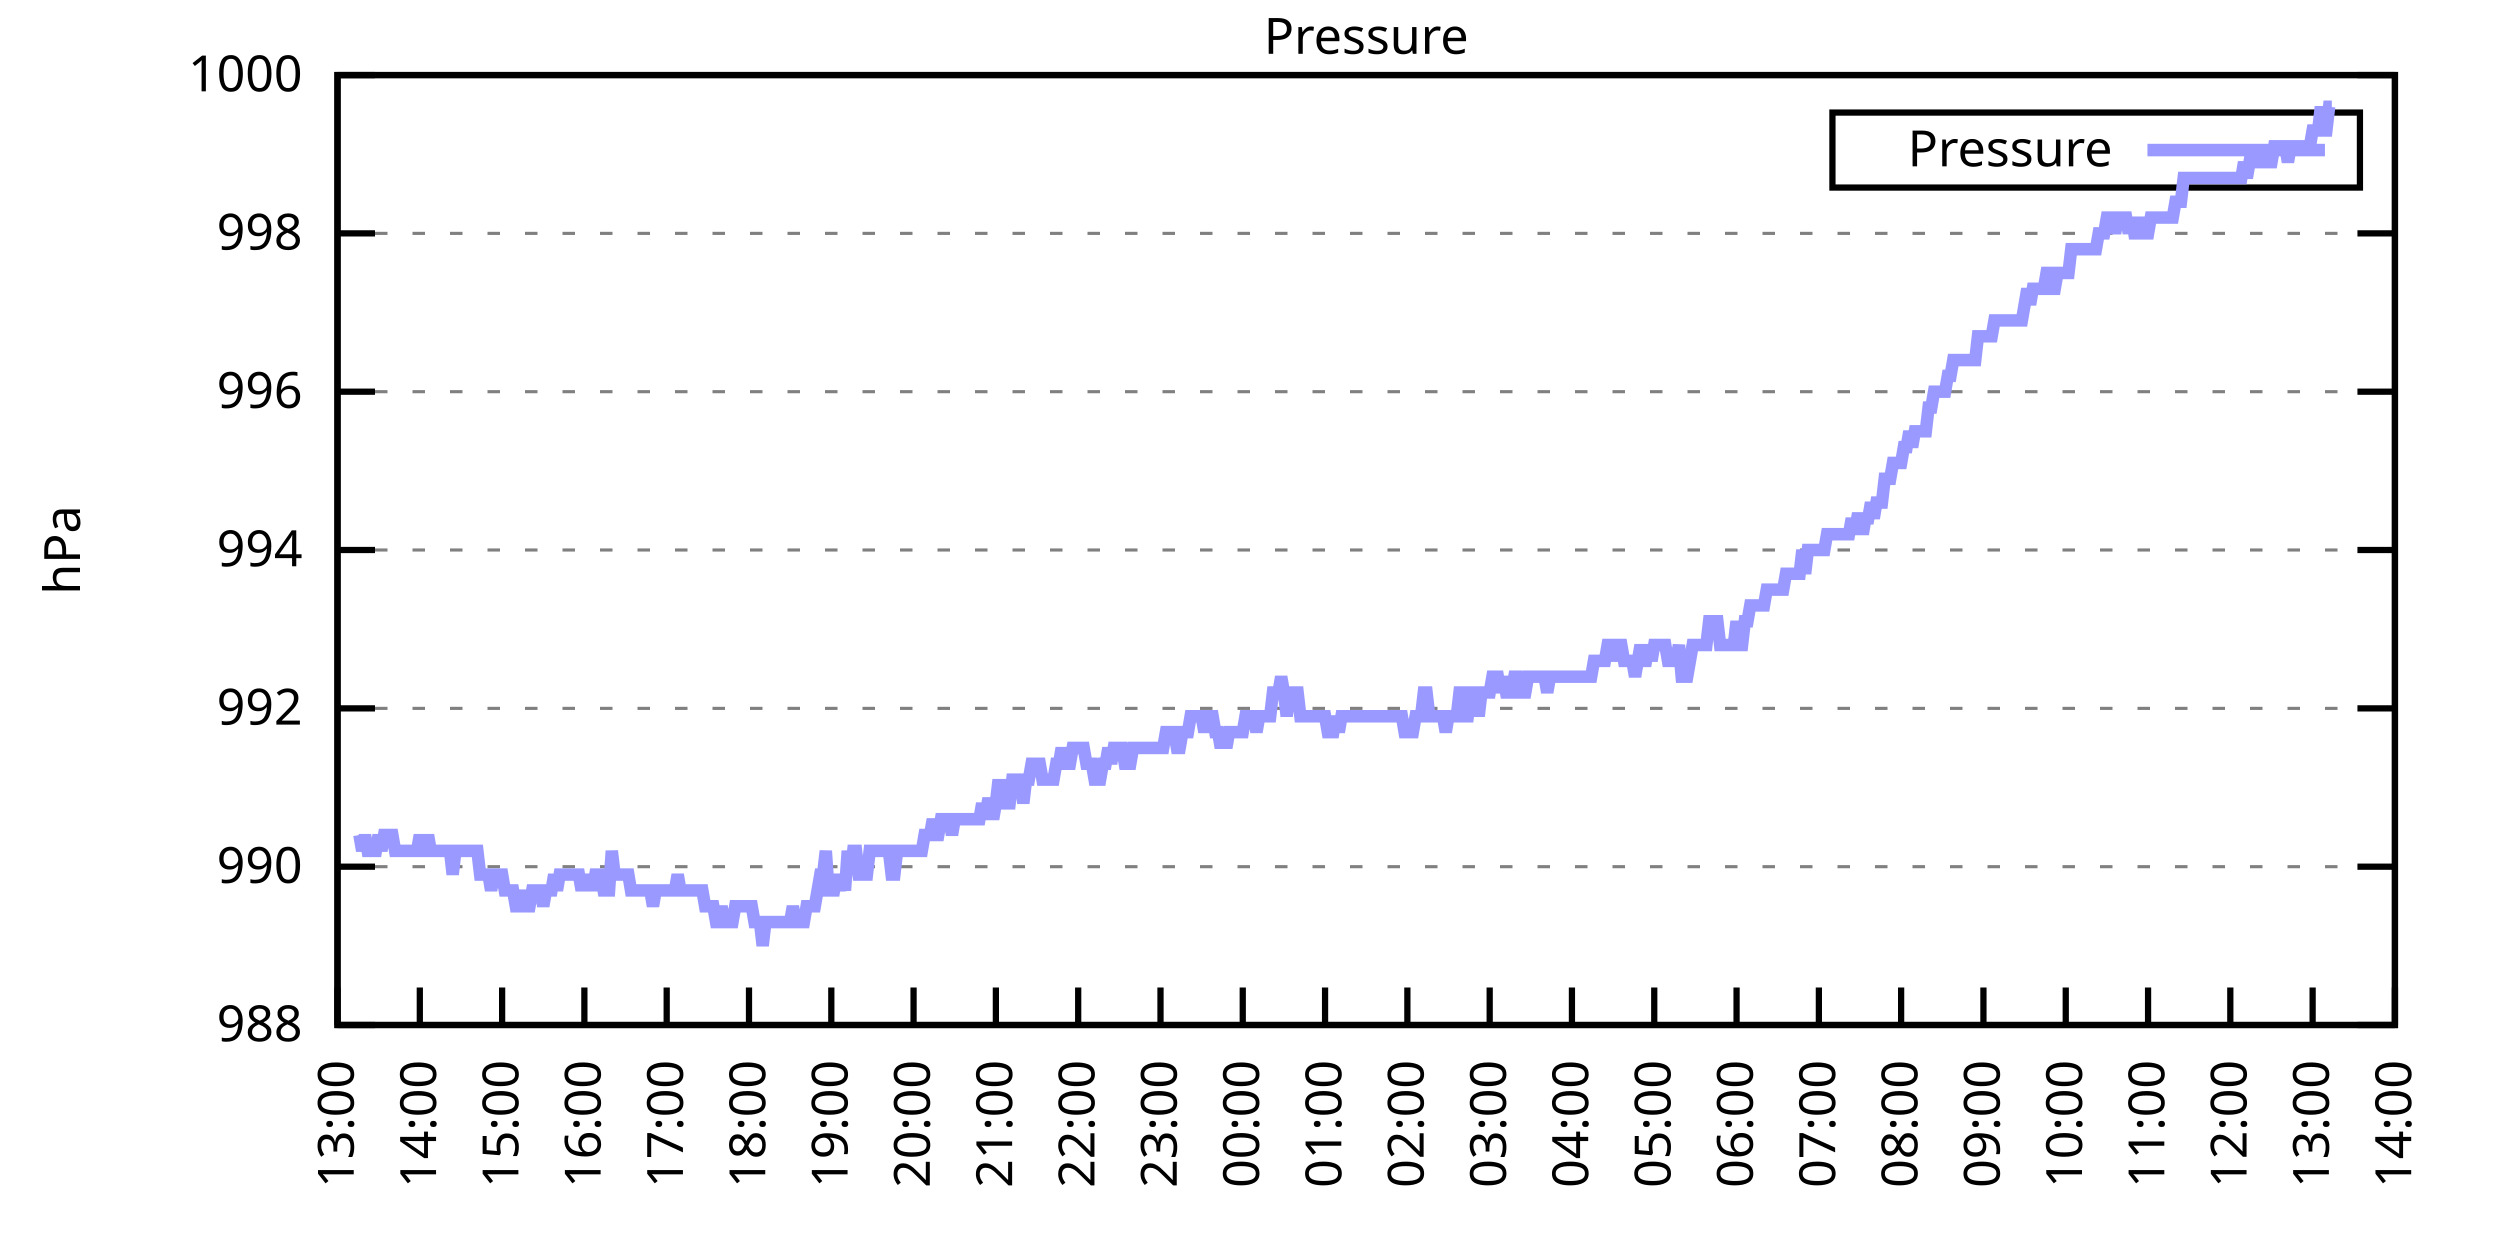
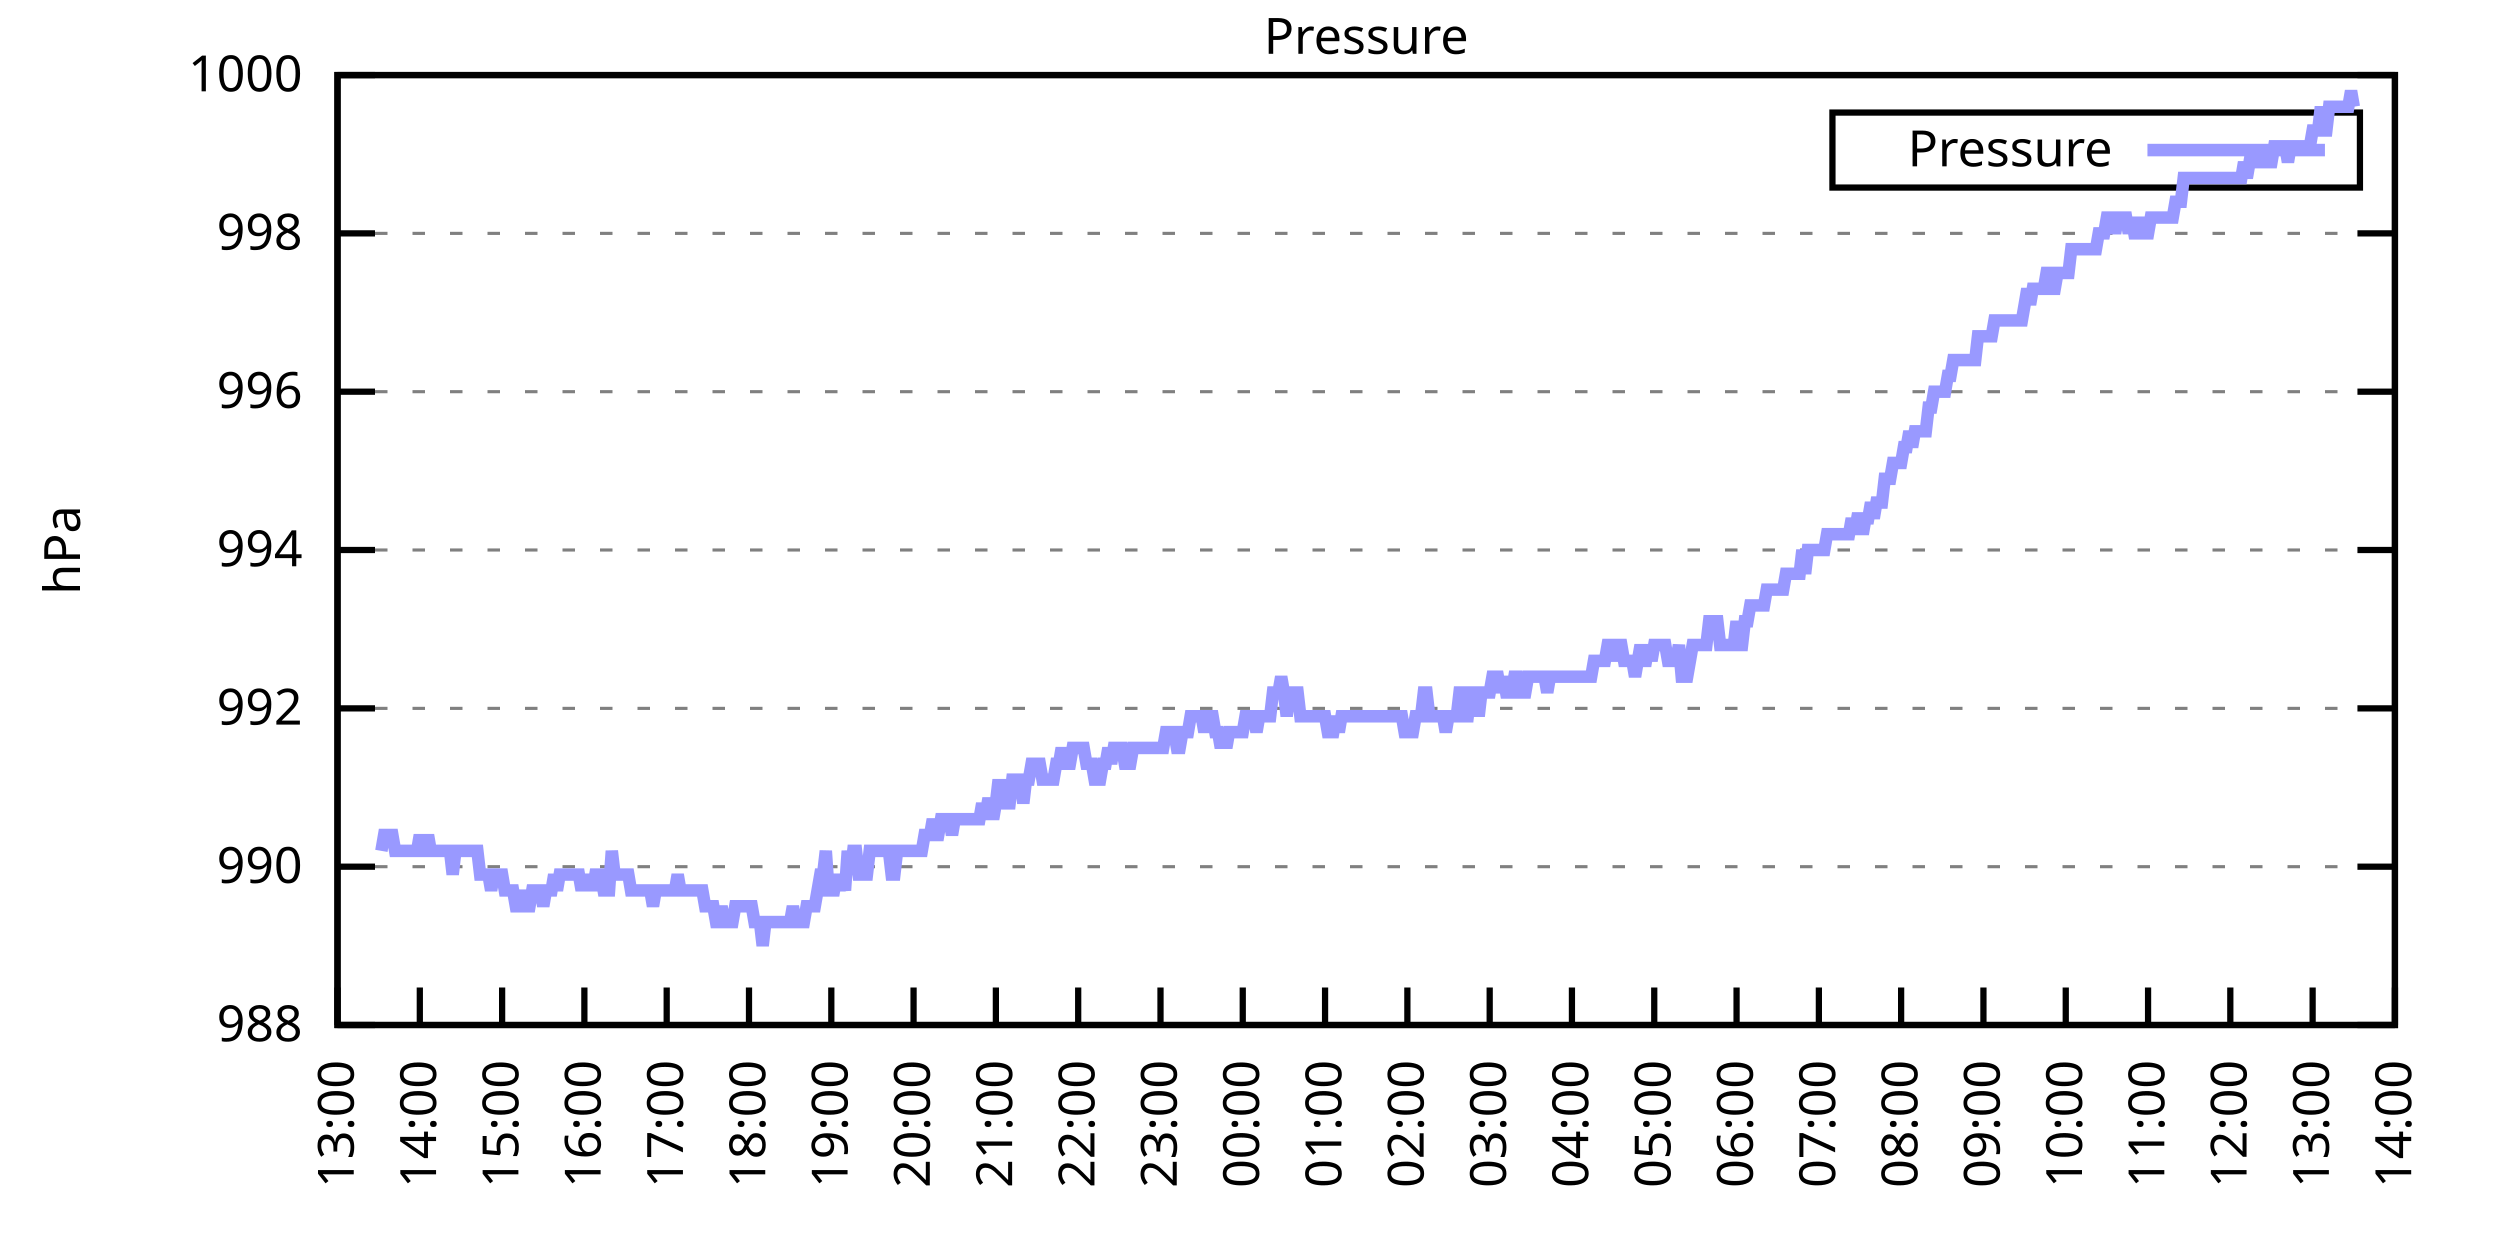
<svg xmlns="http://www.w3.org/2000/svg" xmlns:xlink="http://www.w3.org/1999/xlink" width="400" height="200" viewBox="0 0 400 200">
  <g id="gnuplot_canvas">
    <rect x="0" y="0" width="400" height="200" fill="none" />
    <defs>
      <circle id="gpDot" r="0.5" stroke-width="0.5" stroke="currentColor" />
      <path id="gpPt0" stroke-width="0.333" stroke="currentColor" d="M-1,0 h2 M0,-1 v2" />
      <path id="gpPt1" stroke-width="0.333" stroke="currentColor" d="M-1,-1 L1,1 M1,-1 L-1,1" />
      <path id="gpPt2" stroke-width="0.333" stroke="currentColor" d="M-1,0 L1,0 M0,-1 L0,1 M-1,-1 L1,1 M-1,1 L1,-1" />
      <rect id="gpPt3" stroke-width="0.333" stroke="currentColor" x="-1" y="-1" width="2" height="2" />
      <rect id="gpPt4" stroke-width="0.333" stroke="currentColor" fill="currentColor" x="-1" y="-1" width="2" height="2" />
      <circle id="gpPt5" stroke-width="0.333" stroke="currentColor" cx="0" cy="0" r="1" />
      <use xlink:href="#gpPt5" id="gpPt6" fill="currentColor" stroke="none" />
      <path id="gpPt7" stroke-width="0.333" stroke="currentColor" d="M0,-1.33 L-1.33,0.67 L1.33,0.67 z" />
      <use xlink:href="#gpPt7" id="gpPt8" fill="currentColor" stroke="none" />
      <use xlink:href="#gpPt7" id="gpPt9" stroke="currentColor" transform="rotate(180)" />
      <use xlink:href="#gpPt9" id="gpPt10" fill="currentColor" stroke="none" />
      <use xlink:href="#gpPt3" id="gpPt11" stroke="currentColor" transform="rotate(45)" />
      <use xlink:href="#gpPt11" id="gpPt12" fill="currentColor" stroke="none" />
      <path id="gpPt13" stroke-width="0.333" stroke="currentColor" d="M0,1.330 L1.265,0.411 L0.782,-1.067 L-0.782,-1.076 L-1.265,0.411 z" />
      <use xlink:href="#gpPt13" id="gpPt14" fill="currentColor" stroke="none" />
      <filter id="textbox" filterUnits="objectBoundingBox" x="0" y="0" height="1" width="1">
        <feFlood flood-color="white" flood-opacity="1" result="bgnd" />
        <feComposite in="SourceGraphic" in2="bgnd" operator="atop" />
      </filter>
      <filter id="greybox" filterUnits="objectBoundingBox" x="0" y="0" height="1" width="1">
        <feFlood flood-color="lightgrey" flood-opacity="1" result="grey" />
        <feComposite in="SourceGraphic" in2="grey" operator="atop" />
      </filter>
    </defs>
    <g fill="none" color="white" stroke="currentColor" stroke-width="1.00" stroke-linecap="butt" stroke-linejoin="miter">
</g>
    <g fill="none" color="black" stroke="currentColor" stroke-width="1.00" stroke-linecap="butt" stroke-linejoin="miter">
      <g stroke="none" shape-rendering="crispEdges">
        <polygon fill="rgb(255, 255, 255)" points="54.00,164.00 383.18,164.00 383.18,12.02 54.00,12.02 " />
      </g>
    </g>
    <g fill="none" color="black" stroke="currentColor" stroke-width="1.00" stroke-linecap="butt" stroke-linejoin="miter">
</g>
    <g fill="none" color="black" stroke="black" stroke-width="0.50" stroke-linecap="butt" stroke-linejoin="miter">
</g>
    <g fill="none" color="gray" stroke="currentColor" stroke-width="0.50" stroke-linecap="butt" stroke-linejoin="miter">
      <path stroke="gray" stroke-dasharray="2,4" class="gridline" d="M54.00,164.00 L383.19,164.00  " />
    </g>
    <g fill="none" color="gray" stroke="gray" stroke-width="1.00" stroke-linecap="butt" stroke-linejoin="miter">
</g>
    <g fill="none" color="black" stroke="currentColor" stroke-width="1.00" stroke-linecap="butt" stroke-linejoin="miter">
      <path stroke="black" d="M54.00,164.00 L60.00,164.00 M383.19,164.00 L377.19,164.00  " />
      <g transform="translate(48.40,166.60)" stroke="none" fill="black" font-family="Sans" font-size="8.00" text-anchor="end">
        <text>
          <tspan font-family="Sans"> 988</tspan>
        </text>
      </g>
    </g>
    <g fill="none" color="black" stroke="currentColor" stroke-width="1.00" stroke-linecap="butt" stroke-linejoin="miter">
</g>
    <g fill="none" color="black" stroke="black" stroke-width="0.50" stroke-linecap="butt" stroke-linejoin="miter">
</g>
    <g fill="none" color="gray" stroke="currentColor" stroke-width="0.50" stroke-linecap="butt" stroke-linejoin="miter">
      <path stroke="gray" stroke-dasharray="2,4" class="gridline" d="M54.00,138.67 L383.19,138.67  " />
    </g>
    <g fill="none" color="gray" stroke="gray" stroke-width="1.00" stroke-linecap="butt" stroke-linejoin="miter">
</g>
    <g fill="none" color="black" stroke="currentColor" stroke-width="1.00" stroke-linecap="butt" stroke-linejoin="miter">
      <path stroke="black" d="M54.00,138.67 L60.00,138.67 M383.19,138.67 L377.19,138.67  " />
      <g transform="translate(48.40,141.27)" stroke="none" fill="black" font-family="Sans" font-size="8.00" text-anchor="end">
        <text>
          <tspan font-family="Sans"> 990</tspan>
        </text>
      </g>
    </g>
    <g fill="none" color="black" stroke="currentColor" stroke-width="1.00" stroke-linecap="butt" stroke-linejoin="miter">
</g>
    <g fill="none" color="black" stroke="black" stroke-width="0.50" stroke-linecap="butt" stroke-linejoin="miter">
</g>
    <g fill="none" color="gray" stroke="currentColor" stroke-width="0.50" stroke-linecap="butt" stroke-linejoin="miter">
      <path stroke="gray" stroke-dasharray="2,4" class="gridline" d="M54.00,113.34 L383.19,113.34  " />
    </g>
    <g fill="none" color="gray" stroke="gray" stroke-width="1.00" stroke-linecap="butt" stroke-linejoin="miter">
</g>
    <g fill="none" color="black" stroke="currentColor" stroke-width="1.00" stroke-linecap="butt" stroke-linejoin="miter">
      <path stroke="black" d="M54.00,113.34 L60.00,113.34 M383.19,113.34 L377.19,113.34  " />
      <g transform="translate(48.40,115.94)" stroke="none" fill="black" font-family="Sans" font-size="8.00" text-anchor="end">
        <text>
          <tspan font-family="Sans"> 992</tspan>
        </text>
      </g>
    </g>
    <g fill="none" color="black" stroke="currentColor" stroke-width="1.00" stroke-linecap="butt" stroke-linejoin="miter">
</g>
    <g fill="none" color="black" stroke="black" stroke-width="0.50" stroke-linecap="butt" stroke-linejoin="miter">
</g>
    <g fill="none" color="gray" stroke="currentColor" stroke-width="0.50" stroke-linecap="butt" stroke-linejoin="miter">
      <path stroke="gray" stroke-dasharray="2,4" class="gridline" d="M54.00,88.00 L383.19,88.00  " />
    </g>
    <g fill="none" color="gray" stroke="gray" stroke-width="1.00" stroke-linecap="butt" stroke-linejoin="miter">
</g>
    <g fill="none" color="black" stroke="currentColor" stroke-width="1.00" stroke-linecap="butt" stroke-linejoin="miter">
      <path stroke="black" d="M54.00,88.00 L60.00,88.00 M383.19,88.00 L377.19,88.00  " />
      <g transform="translate(48.40,90.60)" stroke="none" fill="black" font-family="Sans" font-size="8.00" text-anchor="end">
        <text>
          <tspan font-family="Sans"> 994</tspan>
        </text>
      </g>
    </g>
    <g fill="none" color="black" stroke="currentColor" stroke-width="1.00" stroke-linecap="butt" stroke-linejoin="miter">
</g>
    <g fill="none" color="black" stroke="black" stroke-width="0.50" stroke-linecap="butt" stroke-linejoin="miter">
</g>
    <g fill="none" color="gray" stroke="currentColor" stroke-width="0.50" stroke-linecap="butt" stroke-linejoin="miter">
      <path stroke="gray" stroke-dasharray="2,4" class="gridline" d="M54.00,62.67 L383.19,62.67  " />
    </g>
    <g fill="none" color="gray" stroke="gray" stroke-width="1.00" stroke-linecap="butt" stroke-linejoin="miter">
</g>
    <g fill="none" color="black" stroke="currentColor" stroke-width="1.00" stroke-linecap="butt" stroke-linejoin="miter">
      <path stroke="black" d="M54.00,62.67 L60.00,62.67 M383.19,62.67 L377.19,62.67  " />
      <g transform="translate(48.40,65.27)" stroke="none" fill="black" font-family="Sans" font-size="8.00" text-anchor="end">
        <text>
          <tspan font-family="Sans"> 996</tspan>
        </text>
      </g>
    </g>
    <g fill="none" color="black" stroke="currentColor" stroke-width="1.00" stroke-linecap="butt" stroke-linejoin="miter">
</g>
    <g fill="none" color="black" stroke="black" stroke-width="0.50" stroke-linecap="butt" stroke-linejoin="miter">
</g>
    <g fill="none" color="gray" stroke="currentColor" stroke-width="0.50" stroke-linecap="butt" stroke-linejoin="miter">
      <path stroke="gray" stroke-dasharray="2,4" class="gridline" d="M54.00,37.34 L383.19,37.34  " />
    </g>
    <g fill="none" color="gray" stroke="gray" stroke-width="1.00" stroke-linecap="butt" stroke-linejoin="miter">
</g>
    <g fill="none" color="black" stroke="currentColor" stroke-width="1.00" stroke-linecap="butt" stroke-linejoin="miter">
      <path stroke="black" d="M54.00,37.34 L60.00,37.34 M383.19,37.34 L377.19,37.34  " />
      <g transform="translate(48.40,39.94)" stroke="none" fill="black" font-family="Sans" font-size="8.00" text-anchor="end">
        <text>
          <tspan font-family="Sans"> 998</tspan>
        </text>
      </g>
    </g>
    <g fill="none" color="black" stroke="currentColor" stroke-width="1.00" stroke-linecap="butt" stroke-linejoin="miter">
</g>
    <g fill="none" color="black" stroke="black" stroke-width="0.50" stroke-linecap="butt" stroke-linejoin="miter">
</g>
    <g fill="none" color="gray" stroke="currentColor" stroke-width="0.50" stroke-linecap="butt" stroke-linejoin="miter">
      <path stroke="gray" stroke-dasharray="2,4" class="gridline" d="M54.00,12.01 L383.19,12.01  " />
    </g>
    <g fill="none" color="gray" stroke="gray" stroke-width="1.00" stroke-linecap="butt" stroke-linejoin="miter">
</g>
    <g fill="none" color="black" stroke="currentColor" stroke-width="1.00" stroke-linecap="butt" stroke-linejoin="miter">
      <path stroke="black" d="M54.00,12.01 L60.00,12.01 M383.19,12.01 L377.19,12.01  " />
      <g transform="translate(48.40,14.61)" stroke="none" fill="black" font-family="Sans" font-size="8.00" text-anchor="end">
        <text>
          <tspan font-family="Sans"> 1000</tspan>
        </text>
      </g>
    </g>
    <g fill="none" color="black" stroke="currentColor" stroke-width="1.00" stroke-linecap="butt" stroke-linejoin="miter">
      <path stroke="black" d="M54.00,164.00 L54.00,158.00  " />
      <g transform="translate(56.60,169.60) rotate(270.00)" stroke="none" fill="black" font-family="Sans" font-size="8.00" text-anchor="end">
        <text>
          <tspan font-family="Sans">13:00</tspan>
        </text>
      </g>
    </g>
    <g fill="none" color="black" stroke="currentColor" stroke-width="1.00" stroke-linecap="butt" stroke-linejoin="miter">
      <path stroke="black" d="M67.17,164.00 L67.17,158.00  " />
      <g transform="translate(69.77,169.60) rotate(270.00)" stroke="none" fill="black" font-family="Sans" font-size="8.00" text-anchor="end">
        <text>
          <tspan font-family="Sans">14:00</tspan>
        </text>
      </g>
    </g>
    <g fill="none" color="black" stroke="currentColor" stroke-width="1.00" stroke-linecap="butt" stroke-linejoin="miter">
      <path stroke="black" d="M80.34,164.00 L80.34,158.00  " />
      <g transform="translate(82.94,169.60) rotate(270.00)" stroke="none" fill="black" font-family="Sans" font-size="8.00" text-anchor="end">
        <text>
          <tspan font-family="Sans">15:00</tspan>
        </text>
      </g>
    </g>
    <g fill="none" color="black" stroke="currentColor" stroke-width="1.00" stroke-linecap="butt" stroke-linejoin="miter">
      <path stroke="black" d="M93.50,164.00 L93.50,158.00  " />
      <g transform="translate(96.10,169.60) rotate(270.00)" stroke="none" fill="black" font-family="Sans" font-size="8.00" text-anchor="end">
        <text>
          <tspan font-family="Sans">16:00</tspan>
        </text>
      </g>
    </g>
    <g fill="none" color="black" stroke="currentColor" stroke-width="1.00" stroke-linecap="butt" stroke-linejoin="miter">
      <path stroke="black" d="M106.67,164.00 L106.67,158.00  " />
      <g transform="translate(109.27,169.60) rotate(270.00)" stroke="none" fill="black" font-family="Sans" font-size="8.00" text-anchor="end">
        <text>
          <tspan font-family="Sans">17:00</tspan>
        </text>
      </g>
    </g>
    <g fill="none" color="black" stroke="currentColor" stroke-width="1.00" stroke-linecap="butt" stroke-linejoin="miter">
      <path stroke="black" d="M119.84,164.00 L119.84,158.00  " />
      <g transform="translate(122.44,169.60) rotate(270.00)" stroke="none" fill="black" font-family="Sans" font-size="8.00" text-anchor="end">
        <text>
          <tspan font-family="Sans">18:00</tspan>
        </text>
      </g>
    </g>
    <g fill="none" color="black" stroke="currentColor" stroke-width="1.00" stroke-linecap="butt" stroke-linejoin="miter">
      <path stroke="black" d="M133.01,164.00 L133.01,158.00  " />
      <g transform="translate(135.61,169.60) rotate(270.00)" stroke="none" fill="black" font-family="Sans" font-size="8.00" text-anchor="end">
        <text>
          <tspan font-family="Sans">19:00</tspan>
        </text>
      </g>
    </g>
    <g fill="none" color="black" stroke="currentColor" stroke-width="1.00" stroke-linecap="butt" stroke-linejoin="miter">
      <path stroke="black" d="M146.17,164.00 L146.17,158.00  " />
      <g transform="translate(148.77,169.60) rotate(270.00)" stroke="none" fill="black" font-family="Sans" font-size="8.00" text-anchor="end">
        <text>
          <tspan font-family="Sans">20:00</tspan>
        </text>
      </g>
    </g>
    <g fill="none" color="black" stroke="currentColor" stroke-width="1.00" stroke-linecap="butt" stroke-linejoin="miter">
      <path stroke="black" d="M159.34,164.00 L159.34,158.00  " />
      <g transform="translate(161.94,169.60) rotate(270.00)" stroke="none" fill="black" font-family="Sans" font-size="8.00" text-anchor="end">
        <text>
          <tspan font-family="Sans">21:00</tspan>
        </text>
      </g>
    </g>
    <g fill="none" color="black" stroke="currentColor" stroke-width="1.00" stroke-linecap="butt" stroke-linejoin="miter">
      <path stroke="black" d="M172.51,164.00 L172.51,158.00  " />
      <g transform="translate(175.11,169.60) rotate(270.00)" stroke="none" fill="black" font-family="Sans" font-size="8.00" text-anchor="end">
        <text>
          <tspan font-family="Sans">22:00</tspan>
        </text>
      </g>
    </g>
    <g fill="none" color="black" stroke="currentColor" stroke-width="1.00" stroke-linecap="butt" stroke-linejoin="miter">
      <path stroke="black" d="M185.68,164.00 L185.68,158.00  " />
      <g transform="translate(188.28,169.60) rotate(270.00)" stroke="none" fill="black" font-family="Sans" font-size="8.00" text-anchor="end">
        <text>
          <tspan font-family="Sans">23:00</tspan>
        </text>
      </g>
    </g>
    <g fill="none" color="black" stroke="currentColor" stroke-width="1.00" stroke-linecap="butt" stroke-linejoin="miter">
      <path stroke="black" d="M198.84,164.00 L198.84,158.00  " />
      <g transform="translate(201.44,169.60) rotate(270.00)" stroke="none" fill="black" font-family="Sans" font-size="8.00" text-anchor="end">
        <text>
          <tspan font-family="Sans">00:00</tspan>
        </text>
      </g>
    </g>
    <g fill="none" color="black" stroke="currentColor" stroke-width="1.00" stroke-linecap="butt" stroke-linejoin="miter">
      <path stroke="black" d="M212.01,164.00 L212.01,158.00  " />
      <g transform="translate(214.61,169.60) rotate(270.00)" stroke="none" fill="black" font-family="Sans" font-size="8.00" text-anchor="end">
        <text>
          <tspan font-family="Sans">01:00</tspan>
        </text>
      </g>
    </g>
    <g fill="none" color="black" stroke="currentColor" stroke-width="1.00" stroke-linecap="butt" stroke-linejoin="miter">
      <path stroke="black" d="M225.18,164.00 L225.18,158.00  " />
      <g transform="translate(227.78,169.60) rotate(270.00)" stroke="none" fill="black" font-family="Sans" font-size="8.00" text-anchor="end">
        <text>
          <tspan font-family="Sans">02:00</tspan>
        </text>
      </g>
    </g>
    <g fill="none" color="black" stroke="currentColor" stroke-width="1.00" stroke-linecap="butt" stroke-linejoin="miter">
      <path stroke="black" d="M238.35,164.00 L238.35,158.00  " />
      <g transform="translate(240.95,169.60) rotate(270.00)" stroke="none" fill="black" font-family="Sans" font-size="8.00" text-anchor="end">
        <text>
          <tspan font-family="Sans">03:00</tspan>
        </text>
      </g>
    </g>
    <g fill="none" color="black" stroke="currentColor" stroke-width="1.00" stroke-linecap="butt" stroke-linejoin="miter">
      <path stroke="black" d="M251.51,164.00 L251.51,158.00  " />
      <g transform="translate(254.11,169.60) rotate(270.00)" stroke="none" fill="black" font-family="Sans" font-size="8.00" text-anchor="end">
        <text>
          <tspan font-family="Sans">04:00</tspan>
        </text>
      </g>
    </g>
    <g fill="none" color="black" stroke="currentColor" stroke-width="1.00" stroke-linecap="butt" stroke-linejoin="miter">
      <path stroke="black" d="M264.68,164.00 L264.68,158.00  " />
      <g transform="translate(267.28,169.60) rotate(270.00)" stroke="none" fill="black" font-family="Sans" font-size="8.00" text-anchor="end">
        <text>
          <tspan font-family="Sans">05:00</tspan>
        </text>
      </g>
    </g>
    <g fill="none" color="black" stroke="currentColor" stroke-width="1.00" stroke-linecap="butt" stroke-linejoin="miter">
      <path stroke="black" d="M277.85,164.00 L277.85,158.00  " />
      <g transform="translate(280.45,169.60) rotate(270.00)" stroke="none" fill="black" font-family="Sans" font-size="8.00" text-anchor="end">
        <text>
          <tspan font-family="Sans">06:00</tspan>
        </text>
      </g>
    </g>
    <g fill="none" color="black" stroke="currentColor" stroke-width="1.00" stroke-linecap="butt" stroke-linejoin="miter">
      <path stroke="black" d="M291.02,164.00 L291.02,158.00  " />
      <g transform="translate(293.62,169.60) rotate(270.00)" stroke="none" fill="black" font-family="Sans" font-size="8.00" text-anchor="end">
        <text>
          <tspan font-family="Sans">07:00</tspan>
        </text>
      </g>
    </g>
    <g fill="none" color="black" stroke="currentColor" stroke-width="1.00" stroke-linecap="butt" stroke-linejoin="miter">
      <path stroke="black" d="M304.18,164.00 L304.18,158.00  " />
      <g transform="translate(306.78,169.60) rotate(270.00)" stroke="none" fill="black" font-family="Sans" font-size="8.00" text-anchor="end">
        <text>
          <tspan font-family="Sans">08:00</tspan>
        </text>
      </g>
    </g>
    <g fill="none" color="black" stroke="currentColor" stroke-width="1.00" stroke-linecap="butt" stroke-linejoin="miter">
      <path stroke="black" d="M317.35,164.00 L317.35,158.00  " />
      <g transform="translate(319.95,169.60) rotate(270.00)" stroke="none" fill="black" font-family="Sans" font-size="8.00" text-anchor="end">
        <text>
          <tspan font-family="Sans">09:00</tspan>
        </text>
      </g>
    </g>
    <g fill="none" color="black" stroke="currentColor" stroke-width="1.00" stroke-linecap="butt" stroke-linejoin="miter">
      <path stroke="black" d="M330.52,164.00 L330.52,158.00  " />
      <g transform="translate(333.12,169.60) rotate(270.00)" stroke="none" fill="black" font-family="Sans" font-size="8.00" text-anchor="end">
        <text>
          <tspan font-family="Sans">10:00</tspan>
        </text>
      </g>
    </g>
    <g fill="none" color="black" stroke="currentColor" stroke-width="1.00" stroke-linecap="butt" stroke-linejoin="miter">
      <path stroke="black" d="M343.69,164.00 L343.69,158.00  " />
      <g transform="translate(346.29,169.60) rotate(270.00)" stroke="none" fill="black" font-family="Sans" font-size="8.00" text-anchor="end">
        <text>
          <tspan font-family="Sans">11:00</tspan>
        </text>
      </g>
    </g>
    <g fill="none" color="black" stroke="currentColor" stroke-width="1.00" stroke-linecap="butt" stroke-linejoin="miter">
      <path stroke="black" d="M356.85,164.00 L356.85,158.00  " />
      <g transform="translate(359.45,169.60) rotate(270.00)" stroke="none" fill="black" font-family="Sans" font-size="8.00" text-anchor="end">
        <text>
          <tspan font-family="Sans">12:00</tspan>
        </text>
      </g>
    </g>
    <g fill="none" color="black" stroke="currentColor" stroke-width="1.00" stroke-linecap="butt" stroke-linejoin="miter">
      <path stroke="black" d="M370.02,164.00 L370.02,158.00  " />
      <g transform="translate(372.62,169.60) rotate(270.00)" stroke="none" fill="black" font-family="Sans" font-size="8.00" text-anchor="end">
        <text>
          <tspan font-family="Sans">13:00</tspan>
        </text>
      </g>
    </g>
    <g fill="none" color="black" stroke="currentColor" stroke-width="1.00" stroke-linecap="butt" stroke-linejoin="miter">
      <path stroke="black" d="M383.19,164.00 L383.19,158.00  " />
      <g transform="translate(385.79,169.60) rotate(270.00)" stroke="none" fill="black" font-family="Sans" font-size="8.00" text-anchor="end">
        <text>
          <tspan font-family="Sans">14:00</tspan>
        </text>
      </g>
    </g>
    <g fill="none" color="black" stroke="currentColor" stroke-width="1.00" stroke-linecap="butt" stroke-linejoin="miter">
</g>
    <g fill="none" color="black" stroke="currentColor" stroke-width="1.00" stroke-linecap="butt" stroke-linejoin="miter">
      <path stroke="black" d="M54.00,12.01 L54.00,164.00 L383.19,164.00 L383.19,12.01 L54.00,12.01 Z  " />
    </g>
    <g fill="none" color="black" stroke="currentColor" stroke-width="1.00" stroke-linecap="butt" stroke-linejoin="miter">
</g>
    <g fill="none" color="black" stroke="currentColor" stroke-width="1.00" stroke-linecap="butt" stroke-linejoin="miter">
      <path stroke="black" d="M293.19,30.01 L293.19,18.01 L377.59,18.01 L377.59,30.01 L293.19,30.01 Z  " />
    </g>
    <g id="Pressure_plot_1">
      <g fill="none" color="white" stroke="black" stroke-width="2.00" stroke-linecap="butt" stroke-linejoin="miter">
</g>
      <g fill="none" color="black" stroke="currentColor" stroke-width="2.00" stroke-linecap="butt" stroke-linejoin="miter">
        <g transform="translate(337.99,26.61)" stroke="none" fill="black" font-family="Sans" font-size="8.00" text-anchor="end">
          <text>
            <tspan font-family="Sans">Pressure</tspan>
          </text>
        </g>
      </g>
      <g fill="none" color="black" stroke="currentColor" stroke-width="2.00" stroke-linecap="butt" stroke-linejoin="miter">
-         <path stroke="rgb(153, 153, 255)" d="M343.59,24.01 L371.99,24.01 M57.51,133.60 L57.95,136.14 L58.39,133.60 L58.83,136.14 L59.27,136.14 L59.71,136.14   L60.14,136.14 L60.58,133.60 L61.02,136.14 L61.46,133.60 L61.90,133.60 L62.34,133.60 L62.78,133.60 L63.22,136.14   L63.66,136.14 L64.10,136.14 L64.53,136.14 L64.97,136.14 L65.41,136.14 L65.85,136.14 L66.29,136.14 L66.73,136.14   L67.17,133.60 L67.61,136.14 L68.05,136.14 L68.48,133.60 L68.92,136.14 L69.36,136.14 L69.80,136.14 L70.24,136.14   L70.68,136.14 L71.12,136.14 L71.56,136.14 L72.00,136.14 L72.43,139.93 L72.87,136.14 L73.31,136.14 L73.75,136.14   L74.19,136.14 L74.63,136.14 L75.07,136.14 L75.51,136.14 L75.95,136.14 L76.38,136.14 L76.82,139.93 L77.26,139.93   L77.70,139.93 L78.14,139.93 L78.58,142.47 L79.02,139.93 L79.46,139.93 L79.90,139.93 L80.34,139.93 L80.77,142.47   L81.21,142.47 L81.65,142.47 L82.09,142.47 L82.53,145.00 L82.97,145.00 L83.41,145.00 L83.85,142.47 L84.29,145.00   L84.72,145.00 L85.16,142.47 L85.60,142.47 L86.04,142.47 L86.48,142.47 L86.92,145.00 L87.36,142.47 L87.80,142.47   L88.24,142.47 L88.67,139.93 L89.11,142.47 L89.55,139.93 L89.99,139.93 L90.43,139.93 L90.87,139.93 L91.31,139.93   L91.75,139.93 L92.19,139.93 L92.62,139.93 L93.06,142.47 L93.50,139.93 L93.94,142.47 L94.38,139.93 L94.82,142.47   L95.26,139.93 L95.70,139.93 L96.14,139.93 L96.58,142.47 L97.01,142.47 L97.45,142.47 L97.89,136.14 L98.33,139.93   L98.77,139.93 L99.21,139.93 L99.65,139.93 L100.09,139.93 L100.53,139.93 L100.96,142.47 L101.40,142.47 L101.84,142.47   L102.28,142.47 L102.72,142.47 L103.16,142.47 L103.60,142.47 L104.04,142.47 L104.48,145.00 L104.91,142.47 L105.35,142.47   L105.79,142.47 L106.23,142.47 L106.67,142.47 L107.11,142.47 L107.55,142.47 L107.99,142.47 L108.43,139.93 L108.87,142.47   L109.30,142.47 L109.74,142.47 L110.18,142.47 L110.62,142.47 L111.06,142.47 L111.50,142.47 L111.94,142.47 L112.38,142.47   L112.82,145.00 L113.25,145.00 L113.69,145.00 L114.13,145.00 L114.57,147.53 L115.01,147.53 L115.45,145.00 L115.89,147.53   L116.33,147.53 L116.77,147.53 L117.20,147.53 L117.64,145.00 L118.08,145.00 L118.52,145.00 L118.96,145.00 L119.40,145.00   L119.84,145.00 L120.28,145.00 L120.72,147.53 L121.15,147.53 L121.59,147.53 L122.03,151.33 L122.47,147.53 L122.91,147.53   L123.35,147.53 L123.79,147.53 L124.23,147.53 L124.67,147.53 L125.11,147.53 L125.54,147.53 L125.98,147.53 L126.42,147.53   L126.86,145.00 L127.30,147.53 L127.74,147.53 L128.18,147.53 L128.62,147.53 L129.06,145.00 L129.49,145.00 L129.93,145.00   L130.37,145.00 L130.81,142.47 L131.25,139.93 L131.69,139.93 L132.13,136.14 L132.57,142.47 L133.01,142.47 L133.44,142.47   L133.88,139.93 L134.32,142.47 L134.76,139.93 L135.20,142.47 L135.64,136.14 L136.08,139.93 L136.52,136.14 L136.96,136.14   L137.39,139.93 L137.83,139.93 L138.27,139.93 L138.71,139.93 L139.15,136.14 L139.59,136.14 L140.03,136.14 L140.47,136.14   L140.91,136.14 L141.35,136.14 L141.78,136.14 L142.22,136.14 L142.66,139.93 L143.10,139.93 L143.54,136.14 L143.98,136.14   L144.42,136.14 L144.86,136.14 L145.30,136.14 L145.73,136.14 L146.17,136.14 L146.61,136.14 L147.05,136.14 L147.49,136.14   L147.93,133.60 L148.37,133.60 L148.81,133.60 L149.25,131.07 L149.68,133.60 L150.12,133.60 L150.56,131.07 L151.00,131.07   L151.44,131.07 L151.88,131.07 L152.32,133.60 L152.76,131.07 L153.20,131.07 L153.63,131.07 L154.07,131.07 L154.51,131.07   L154.95,131.07 L155.39,131.07 L155.83,131.07 L156.27,131.07 L156.71,131.07 L157.15,128.54 L157.59,131.07 L158.02,128.54   L158.46,128.54 L158.90,131.07 L159.34,128.54 L159.78,124.74 L160.22,128.54 L160.66,124.74 L161.10,128.54 L161.54,128.54   L161.97,124.74 L162.41,124.74 L162.85,124.74 L163.29,124.74 L163.73,128.54 L164.17,124.74 L164.61,124.74 L165.05,122.20   L165.49,122.20 L165.92,122.20 L166.36,122.20 L166.80,124.74 L167.24,124.74 L167.68,124.74 L168.12,124.74 L168.56,124.74   L169.00,122.20 L169.44,122.20 L169.87,119.67 L170.31,122.20 L170.75,122.20 L171.19,122.20 L171.63,119.67 L172.07,119.67   L172.51,119.67 L172.95,119.67 L173.39,119.67 L173.83,122.20 L174.26,122.20 L174.70,122.20 L175.14,124.74 L175.58,124.74   L176.02,124.74 L176.46,122.20 L176.90,122.20 L177.34,119.67 L177.78,122.20 L178.21,119.67 L178.65,119.67 L179.09,119.67   L179.53,119.67 L179.97,122.20 L180.41,122.20 L180.85,122.20 L181.29,119.67 L181.73,119.67 L182.16,119.67 L182.60,119.67   L183.04,119.67 L183.48,119.67 L183.92,119.67 L184.36,119.67 L184.80,119.67 L185.24,119.67 L185.68,119.67 L186.11,119.67   L186.55,117.14 L186.99,117.14 L187.43,117.14 L187.87,117.14 L188.31,119.67 L188.75,119.67 L189.19,117.14 L189.63,117.14   L190.07,117.14 L190.50,114.60 L190.94,114.60 L191.38,114.60 L191.82,114.60 L192.26,114.60 L192.70,117.14 L193.14,114.60   L193.58,114.60 L194.02,114.60 L194.45,117.14 L194.89,117.14 L195.33,119.67 L195.77,117.14 L196.21,119.67 L196.65,117.14   L197.09,117.14 L197.53,117.14 L197.97,117.14 L198.40,117.14 L198.84,117.14 L199.28,114.60 L199.72,114.60 L200.16,114.60   L200.60,114.60 L201.04,117.14 L201.48,114.60 L201.92,114.60 L202.35,114.60 L202.79,114.60 L203.23,114.60 L203.67,110.80   L204.11,110.80 L204.55,110.80 L204.99,108.27 L205.43,110.80 L205.87,114.60 L206.31,110.80 L206.74,110.80 L207.18,110.80   L207.62,110.80 L208.06,114.60 L208.50,114.60 L208.94,114.60 L209.38,114.60 L209.82,114.60 L210.26,114.60 L210.69,114.60   L211.13,114.60 L211.57,114.60 L212.01,114.60 L212.45,117.14 L212.89,117.14 L213.33,117.14 L213.77,114.60 L214.21,117.14   L214.64,114.60 L215.08,114.60 L215.52,114.60 L215.96,114.60 L216.40,114.60 L216.84,114.60 L217.28,114.60 L217.72,114.60   L218.16,114.60 L218.60,114.60 L219.03,114.60 L219.47,114.60 L219.91,114.60 L220.35,114.60 L220.79,114.60 L221.23,114.60   L221.67,114.60 L222.11,114.60 L222.55,114.60 L222.98,114.60 L223.42,114.60 L223.86,114.60 L224.30,114.60 L224.74,117.14   L225.18,117.14 L225.62,117.14 L226.06,117.14 L226.50,114.60 L226.93,114.60 L227.37,114.60 L227.81,110.80 L228.25,110.80   L228.69,114.60 L229.13,114.60 L229.57,114.60 L230.01,114.60 L230.45,114.60 L230.88,114.60 L231.32,117.14 L231.76,114.60   L232.20,114.60 L232.64,114.60 L233.08,114.60 L233.52,110.80 L233.96,110.80 L234.40,114.60 L234.84,114.60 L235.27,110.80   L235.71,110.80 L236.15,110.80 L236.59,114.60 L237.03,110.80 L237.47,110.80 L237.91,110.80 L238.35,110.80 L238.79,108.27   L239.22,108.27 L239.66,108.27 L240.10,110.80 L240.54,108.27 L240.98,110.80 L241.42,110.80 L241.86,110.80 L242.30,108.27   L242.74,108.27 L243.17,110.80 L243.61,110.80 L244.05,110.80 L244.49,108.27 L244.93,108.27 L245.37,108.27 L245.81,108.27   L246.25,108.27 L246.69,108.27 L247.12,108.27 L247.56,110.80 L248.00,108.27 L248.44,108.27 L248.88,108.27 L249.32,108.27   L249.76,108.27 L250.20,108.27 L250.64,108.27 L251.08,108.27 L251.51,108.27 L251.95,108.27 L252.39,108.27 L252.83,108.27   L253.27,108.27 L253.71,108.27 L254.15,108.27 L254.59,108.27 L255.03,105.74 L255.46,105.74 L255.90,105.74 L256.34,105.74   L256.78,105.74 L257.22,103.20 L257.66,103.20 L258.10,105.74 L258.54,103.20 L258.98,103.20 L259.41,103.20 L259.85,105.74   L260.29,105.74 L260.73,105.74 L261.17,105.74 L261.61,108.27 L262.05,105.74 L262.49,103.20 L262.93,105.74 L263.36,105.74   L263.80,103.20 L264.24,105.74 L264.68,103.20 L265.12,103.20 L265.56,103.20 L266.00,103.20 L266.44,103.20 L266.88,105.74   L267.32,105.74 L267.75,105.74 L268.19,105.74 L268.63,103.20 L269.07,108.27 L269.51,108.27 L269.95,108.27 L270.39,105.74   L270.83,103.20 L271.27,103.20 L271.70,103.20 L272.14,103.20 L272.58,103.20 L273.02,103.20 L273.46,99.40 L273.90,99.40   L274.34,99.40 L274.78,99.40 L275.22,103.20 L275.65,103.20 L276.09,103.20 L276.53,103.20 L276.97,103.20 L277.41,103.20   L277.85,99.40 L278.29,103.20 L278.73,103.20 L279.17,99.40 L279.60,99.40 L280.04,96.87 L280.48,96.87 L280.92,96.87   L281.36,96.87 L281.80,96.87 L282.24,96.87 L282.68,94.34 L283.12,94.34 L283.56,94.34 L283.99,94.34 L284.43,94.34   L284.87,94.34 L285.31,94.34 L285.75,91.80 L286.19,91.80 L286.63,91.80 L287.07,91.80 L287.51,91.80 L287.94,91.80   L288.38,88.00 L288.82,91.80 L289.26,88.00 L289.70,88.00 L290.14,88.00 L290.58,88.00 L291.02,88.00 L291.46,88.00   L291.89,88.00 L292.33,85.47 L292.77,85.47 L293.21,85.47 L293.65,85.47 L294.09,85.47 L294.53,85.47 L294.97,85.47   L295.41,85.47 L295.84,85.47 L296.28,82.94 L296.72,85.47 L297.16,82.94 L297.60,82.94 L298.04,85.47 L298.48,82.94   L298.92,82.94 L299.36,80.41 L299.80,82.94 L300.23,80.41 L300.67,80.41 L301.11,80.41 L301.55,76.61 L301.99,76.61   L302.43,76.61 L302.87,74.07 L303.31,74.07 L303.75,74.07 L304.18,74.07 L304.62,71.54 L305.06,71.54 L305.50,69.01   L305.94,71.54 L306.38,69.01 L306.82,69.01 L307.26,69.01 L307.70,69.01 L308.13,69.01 L308.57,65.21 L309.01,65.21   L309.45,62.67 L309.89,62.67 L310.33,62.67 L310.77,62.67 L311.21,62.67 L311.65,60.14 L312.08,60.14 L312.52,57.61   L312.96,57.61 L313.40,57.61 L313.84,57.61 L314.28,57.61 L314.72,57.61 L315.16,57.61 L315.60,57.61 L316.04,57.61   L316.47,53.81 L316.91,53.81 L317.35,53.81 L317.79,53.81 L318.23,53.81 L318.67,53.81 L319.11,51.27 L319.55,51.27   L319.99,51.27 L320.42,51.27 L320.86,51.27 L321.30,51.27 L321.74,51.27 L322.18,51.27 L322.62,51.27 L323.06,51.27   L323.50,51.27 L323.94,48.74 L324.37,46.21 L324.81,48.74 L325.25,46.21 L325.69,46.21 L326.13,46.21 L326.57,46.21   L327.01,46.21 L327.45,43.67 L327.89,43.67 L328.33,46.21 L328.76,46.21 L329.20,43.67 L329.64,43.67 L330.08,43.67   L330.52,43.67 L330.96,43.67 L331.40,39.87 L331.84,39.87 L332.28,39.87 L332.71,39.87 L333.15,39.87 L333.59,39.87   L334.03,39.87 L334.47,39.87 L334.91,39.87 L335.35,39.87 L335.79,37.34 L336.23,37.34 L336.66,37.34 L337.10,34.81   L337.54,34.81 L337.98,34.81 L338.42,37.34 L338.86,34.81 L339.30,34.81 L339.74,34.81 L340.18,34.81 L340.61,37.34   L341.05,34.81 L341.49,37.34 L341.93,37.34 L342.37,34.81 L342.81,37.34 L343.25,37.34 L343.69,37.34 L344.13,34.81   L344.57,34.81 L345.00,34.81 L345.44,34.81 L345.88,34.81 L346.32,34.81 L346.76,34.81 L347.20,34.81 L347.64,34.81   L348.08,32.28 L348.52,32.28 L348.95,32.28 L349.39,28.48 L349.83,28.48 L350.27,28.48 L350.71,28.48 L351.15,28.48   L351.59,28.48 L352.03,28.48 L352.47,28.48 L352.90,28.48 L353.34,28.48 L353.78,28.48 L354.22,28.48 L354.66,28.48   L355.10,28.48 L355.54,28.48 L355.98,28.48 L356.42,28.48 L356.85,28.48 L357.29,28.48 L357.73,28.48 L358.17,28.48   L358.61,28.48 L359.05,25.94 L359.49,28.48 L359.93,25.94 L360.37,25.94 L360.81,25.94 L361.24,25.94 L361.68,25.94   L362.12,25.94 L362.56,25.94 L363.00,25.94 L363.44,25.94 L363.88,23.41 L364.32,23.41 L364.76,23.41 L365.19,23.41   L365.63,23.41 L366.07,25.94 L366.51,23.41 L366.95,23.41 L367.39,23.41 L367.83,23.41 L368.27,23.41 L368.71,23.41   L369.14,23.41 L369.58,23.41 L370.02,20.88 L370.46,20.88 L370.90,20.88 L371.34,17.08 L371.78,20.88 L372.22,20.88   L372.66,17.08 L373.09,17.08  " />
+         <path stroke="rgb(153, 153, 255)" d="M343.59,24.01 L371.99,24.01 M61.02,136.14 L61.46,133.60 L61.90,133.60 L62.34,133.60 L62.78,133.60 L63.22,136.14   L63.66,136.14 L64.10,136.14 L64.53,136.14 L64.97,136.14 L65.41,136.14 L65.85,136.14 L66.29,136.14 L66.73,136.14   L67.17,133.60 L67.61,136.14 L68.05,136.14 L68.48,133.60 L68.92,136.14 L69.36,136.14 L69.80,136.14 L70.24,136.14   L70.68,136.14 L71.12,136.14 L71.56,136.14 L72.00,136.14 L72.43,139.93 L72.87,136.14 L73.31,136.14 L73.75,136.14   L74.19,136.14 L74.63,136.14 L75.07,136.14 L75.51,136.14 L75.95,136.14 L76.38,136.14 L76.82,139.93 L77.26,139.93   L77.70,139.93 L78.14,139.93 L78.58,142.47 L79.02,139.93 L79.46,139.93 L79.90,139.93 L80.34,139.93 L80.77,142.47   L81.21,142.47 L81.65,142.47 L82.09,142.47 L82.53,145.00 L82.97,145.00 L83.41,145.00 L83.85,142.47 L84.29,145.00   L84.72,145.00 L85.16,142.47 L85.60,142.47 L86.04,142.47 L86.48,142.47 L86.92,145.00 L87.36,142.47 L87.80,142.47   L88.24,142.47 L88.67,139.93 L89.11,142.47 L89.55,139.93 L89.99,139.93 L90.43,139.93 L90.87,139.93 L91.31,139.93   L91.75,139.93 L92.19,139.93 L92.62,139.93 L93.06,142.47 L93.50,139.93 L93.94,142.47 L94.38,139.93 L94.82,142.47   L95.26,139.93 L95.70,139.93 L96.14,139.93 L96.58,142.47 L97.01,142.47 L97.45,142.47 L97.89,136.14 L98.33,139.93   L98.77,139.93 L99.21,139.93 L99.65,139.93 L100.09,139.93 L100.53,139.93 L100.96,142.47 L101.40,142.47 L101.84,142.47   L102.28,142.47 L102.72,142.47 L103.16,142.47 L103.60,142.47 L104.04,142.47 L104.48,145.00 L104.91,142.47 L105.35,142.47   L105.79,142.47 L106.23,142.47 L106.67,142.47 L107.11,142.47 L107.55,142.47 L107.99,142.47 L108.43,139.93 L108.87,142.47   L109.30,142.47 L109.74,142.47 L110.18,142.47 L110.62,142.47 L111.06,142.47 L111.50,142.47 L111.94,142.47 L112.38,142.47   L112.82,145.00 L113.25,145.00 L113.69,145.00 L114.13,145.00 L114.57,147.53 L115.01,147.53 L115.45,145.00 L115.89,147.53   L116.33,147.53 L116.77,147.53 L117.20,147.53 L117.64,145.00 L118.08,145.00 L118.52,145.00 L118.96,145.00 L119.40,145.00   L119.84,145.00 L120.28,145.00 L120.72,147.53 L121.15,147.53 L121.59,147.53 L122.03,151.33 L122.47,147.53 L122.91,147.53   L123.35,147.53 L123.79,147.53 L124.23,147.53 L124.67,147.53 L125.11,147.53 L125.54,147.53 L125.98,147.53 L126.42,147.53   L126.86,145.00 L127.30,147.53 L127.74,147.53 L128.18,147.53 L128.62,147.53 L129.06,145.00 L129.49,145.00 L129.93,145.00   L130.37,145.00 L130.81,142.47 L131.25,139.93 L131.69,139.93 L132.13,136.14 L132.57,142.47 L133.01,142.47 L133.44,142.47   L133.88,139.93 L134.32,142.47 L134.76,139.93 L135.20,142.47 L135.64,136.14 L136.08,139.93 L136.52,136.14 L136.96,136.14   L137.39,139.93 L137.83,139.93 L138.27,139.93 L138.71,139.93 L139.15,136.14 L139.59,136.14 L140.03,136.14 L140.47,136.14   L140.91,136.14 L141.35,136.14 L141.78,136.14 L142.22,136.14 L142.66,139.93 L143.10,139.93 L143.54,136.14 L143.98,136.14   L144.42,136.14 L144.86,136.14 L145.30,136.14 L145.73,136.14 L146.17,136.14 L146.61,136.14 L147.05,136.14 L147.49,136.14   L147.93,133.60 L148.37,133.60 L148.81,133.60 L149.25,131.07 L149.68,133.60 L150.12,133.60 L150.56,131.07 L151.00,131.07   L151.44,131.07 L151.88,131.07 L152.32,133.60 L152.76,131.07 L153.20,131.07 L153.63,131.07 L154.07,131.07 L154.51,131.07   L154.95,131.07 L155.39,131.07 L155.83,131.07 L156.27,131.07 L156.71,131.07 L157.15,128.54 L157.59,131.07 L158.02,128.54   L158.46,128.54 L158.90,131.07 L159.34,128.54 L159.78,124.74 L160.22,128.54 L160.66,124.74 L161.10,128.54 L161.54,128.54   L161.97,124.74 L162.41,124.74 L162.85,124.74 L163.29,124.74 L163.73,128.54 L164.17,124.74 L164.61,124.74 L165.05,122.20   L165.49,122.20 L165.92,122.20 L166.36,122.20 L166.80,124.74 L167.24,124.74 L167.68,124.74 L168.12,124.74 L168.56,124.74   L169.00,122.20 L169.44,122.20 L169.87,119.67 L170.31,122.20 L170.75,122.20 L171.19,122.20 L171.63,119.67 L172.07,119.67   L172.51,119.67 L172.95,119.67 L173.39,119.67 L173.83,122.20 L174.26,122.20 L174.70,122.20 L175.14,124.74 L175.58,124.74   L176.02,124.74 L176.46,122.20 L176.90,122.20 L177.34,119.67 L177.78,122.20 L178.21,119.67 L178.65,119.67 L179.09,119.67   L179.53,119.67 L179.97,122.20 L180.41,122.20 L180.85,122.20 L181.29,119.67 L181.73,119.67 L182.16,119.67 L182.60,119.67   L183.04,119.67 L183.48,119.67 L183.92,119.67 L184.36,119.67 L184.80,119.67 L185.24,119.67 L185.68,119.67 L186.11,119.67   L186.55,117.14 L186.99,117.14 L187.43,117.14 L187.87,117.14 L188.31,119.67 L188.75,119.67 L189.19,117.14 L189.63,117.14   L190.07,117.14 L190.50,114.60 L190.94,114.60 L191.38,114.60 L191.82,114.60 L192.26,114.60 L192.70,117.14 L193.14,114.60   L193.58,114.60 L194.02,114.60 L194.45,117.14 L194.89,117.14 L195.33,119.67 L195.77,117.14 L196.21,119.67 L196.65,117.14   L197.09,117.14 L197.53,117.14 L197.97,117.14 L198.40,117.14 L198.84,117.14 L199.28,114.60 L199.72,114.60 L200.16,114.60   L200.60,114.60 L201.04,117.14 L201.48,114.60 L201.92,114.60 L202.35,114.60 L202.79,114.60 L203.23,114.60 L203.67,110.80   L204.11,110.80 L204.55,110.80 L204.99,108.27 L205.43,110.80 L205.87,114.60 L206.31,110.80 L206.74,110.80 L207.18,110.80   L207.62,110.80 L208.06,114.60 L208.50,114.60 L208.94,114.60 L209.38,114.60 L209.82,114.60 L210.26,114.60 L210.69,114.60   L211.13,114.60 L211.57,114.60 L212.01,114.60 L212.45,117.14 L212.89,117.14 L213.33,117.14 L213.77,114.60 L214.21,117.14   L214.64,114.60 L215.08,114.60 L215.52,114.60 L215.96,114.60 L216.40,114.60 L216.84,114.60 L217.28,114.60 L217.72,114.60   L218.16,114.60 L218.60,114.60 L219.03,114.60 L219.47,114.60 L219.91,114.60 L220.35,114.60 L220.79,114.60 L221.23,114.60   L221.67,114.60 L222.11,114.60 L222.55,114.60 L222.98,114.60 L223.42,114.60 L223.86,114.60 L224.30,114.60 L224.74,117.14   L225.18,117.14 L225.62,117.14 L226.06,117.14 L226.50,114.60 L226.93,114.60 L227.37,114.60 L227.81,110.80 L228.25,110.80   L228.69,114.60 L229.13,114.60 L229.57,114.60 L230.01,114.60 L230.45,114.60 L230.88,114.60 L231.32,117.14 L231.76,114.60   L232.20,114.60 L232.64,114.60 L233.08,114.60 L233.52,110.80 L233.96,110.80 L234.40,114.60 L234.84,114.60 L235.27,110.80   L235.71,110.80 L236.15,110.80 L236.59,114.60 L237.03,110.80 L237.47,110.80 L237.91,110.80 L238.35,110.80 L238.79,108.27   L239.22,108.27 L239.66,108.27 L240.10,110.80 L240.54,108.27 L240.98,110.80 L241.42,110.80 L241.86,110.80 L242.30,108.27   L242.74,108.27 L243.17,110.80 L243.61,110.80 L244.05,110.80 L244.49,108.27 L244.93,108.27 L245.37,108.27 L245.81,108.27   L246.25,108.27 L246.69,108.27 L247.12,108.27 L247.56,110.80 L248.00,108.27 L248.44,108.27 L248.88,108.27 L249.32,108.27   L249.76,108.27 L250.20,108.27 L250.64,108.27 L251.08,108.27 L251.51,108.27 L251.95,108.27 L252.39,108.27 L252.83,108.27   L253.27,108.27 L253.71,108.27 L254.15,108.27 L254.59,108.27 L255.03,105.74 L255.46,105.74 L255.90,105.74 L256.34,105.74   L256.78,105.74 L257.22,103.20 L257.66,103.20 L258.10,105.74 L258.54,103.20 L258.98,103.20 L259.41,103.20 L259.85,105.74   L260.29,105.74 L260.73,105.74 L261.17,105.74 L261.61,108.27 L262.05,105.74 L262.49,103.20 L262.93,105.74 L263.36,105.74   L263.80,103.20 L264.24,105.74 L264.68,103.20 L265.12,103.20 L265.56,103.20 L266.00,103.20 L266.44,103.20 L266.88,105.74   L267.32,105.74 L267.75,105.74 L268.19,105.74 L268.63,103.20 L269.07,108.27 L269.51,108.27 L269.95,108.27 L270.39,105.74   L270.83,103.20 L271.27,103.20 L271.70,103.20 L272.14,103.20 L272.58,103.20 L273.02,103.20 L273.46,99.40 L273.90,99.40   L274.34,99.40 L274.78,99.40 L275.22,103.20 L275.65,103.20 L276.09,103.20 L276.53,103.20 L276.97,103.20 L277.41,103.20   L277.85,99.40 L278.29,103.20 L278.73,103.20 L279.17,99.40 L279.60,99.40 L280.04,96.87 L280.48,96.87 L280.92,96.87   L281.36,96.87 L281.80,96.87 L282.24,96.87 L282.68,94.34 L283.12,94.34 L283.56,94.34 L283.99,94.34 L284.43,94.34   L284.87,94.34 L285.31,94.34 L285.75,91.80 L286.19,91.80 L286.63,91.80 L287.07,91.80 L287.51,91.80 L287.94,91.80   L288.38,88.00 L288.82,91.80 L289.26,88.00 L289.70,88.00 L290.14,88.00 L290.58,88.00 L291.02,88.00 L291.46,88.00   L291.89,88.00 L292.33,85.47 L292.77,85.47 L293.21,85.47 L293.65,85.47 L294.09,85.47 L294.53,85.47 L294.97,85.47   L295.41,85.47 L295.84,85.47 L296.28,82.94 L296.72,85.47 L297.16,82.94 L297.60,82.94 L298.04,85.47 L298.48,82.94   L298.92,82.94 L299.36,80.41 L299.80,82.94 L300.23,80.41 L300.67,80.41 L301.11,80.41 L301.55,76.61 L301.99,76.61   L302.43,76.61 L302.87,74.07 L303.31,74.07 L303.75,74.07 L304.18,74.07 L304.62,71.54 L305.06,71.54 L305.50,69.01   L305.94,71.54 L306.38,69.01 L306.82,69.01 L307.26,69.01 L307.70,69.01 L308.13,69.01 L308.57,65.21 L309.01,65.21   L309.45,62.67 L309.89,62.67 L310.33,62.67 L310.77,62.67 L311.21,62.67 L311.65,60.14 L312.08,60.14 L312.52,57.61   L312.96,57.61 L313.40,57.61 L313.84,57.61 L314.28,57.61 L314.72,57.61 L315.16,57.61 L315.60,57.61 L316.04,57.61   L316.47,53.81 L316.91,53.81 L317.35,53.81 L317.79,53.81 L318.23,53.81 L318.67,53.81 L319.11,51.27 L319.55,51.27   L319.99,51.27 L320.42,51.27 L320.86,51.27 L321.30,51.27 L321.74,51.27 L322.18,51.27 L322.62,51.27 L323.06,51.27   L323.50,51.27 L323.94,48.74 L324.37,46.21 L324.81,48.74 L325.25,46.21 L325.69,46.21 L326.13,46.21 L326.57,46.21   L327.01,46.21 L327.45,43.67 L327.89,43.67 L328.33,46.21 L328.76,46.21 L329.20,43.67 L329.64,43.67 L330.08,43.67   L330.52,43.67 L330.96,43.67 L331.40,39.87 L331.84,39.87 L332.28,39.87 L332.71,39.87 L333.15,39.87 L333.59,39.87   L334.03,39.87 L334.47,39.87 L334.91,39.87 L335.35,39.87 L335.79,37.34 L336.23,37.34 L336.66,37.34 L337.10,34.81   L337.54,34.81 L337.98,34.81 L338.42,37.34 L338.86,34.81 L339.30,34.81 L339.74,34.81 L340.18,34.81 L340.61,37.34   L341.05,34.81 L341.49,37.34 L341.93,37.34 L342.37,34.81 L342.81,37.34 L343.25,37.34 L343.69,37.34 L344.13,34.81   L344.57,34.81 L345.00,34.81 L345.44,34.81 L345.88,34.81 L346.32,34.81 L346.76,34.81 L347.20,34.81 L347.64,34.81   L348.08,32.28 L348.52,32.28 L348.95,32.28 L349.39,28.48 L349.83,28.48 L350.27,28.48 L350.71,28.48 L351.15,28.48   L351.59,28.48 L352.03,28.48 L352.47,28.48 L352.90,28.48 L353.34,28.48 L353.78,28.48 L354.22,28.48 L354.66,28.48   L355.10,28.48 L355.54,28.48 L355.98,28.48 L356.42,28.48 L356.85,28.48 L357.29,28.48 L357.73,28.48 L358.17,28.48   L358.61,28.48 L359.05,25.94 L359.49,28.48 L359.93,25.94 L360.37,25.94 L360.81,25.94 L361.24,25.94 L361.68,25.94   L362.12,25.94 L362.56,25.94 L363.00,25.94 L363.44,25.94 L363.88,23.41 L364.32,23.41 L364.76,23.41 L365.19,23.41   L365.63,23.41 L366.07,25.94 L366.51,23.41 L366.95,23.41 L367.39,23.41 L367.83,23.41 L368.27,23.41 L368.71,23.41   L369.14,23.41 L369.58,23.41 L370.02,20.88 L370.46,20.88 L370.90,20.88 L371.34,17.08 L371.78,20.88 L372.22,20.88   L372.66,17.08 L373.09,17.08 L373.53,17.08 L373.97,17.08 L374.41,17.08 L374.85,17.08 L375.29,17.08 L375.73,17.08   L376.17,14.54 L376.61,17.08  " />
      </g>
    </g>
    <g fill="none" color="black" stroke="currentColor" stroke-width="2.00" stroke-linecap="butt" stroke-linejoin="miter">
</g>
    <g fill="none" color="black" stroke="black" stroke-width="1.00" stroke-linecap="butt" stroke-linejoin="miter">
</g>
    <g fill="none" color="black" stroke="currentColor" stroke-width="1.00" stroke-linecap="butt" stroke-linejoin="miter">
      <path stroke="black" d="M54.00,12.01 L54.00,164.00 L383.19,164.00 L383.19,12.01 L54.00,12.01 Z  " />
      <g transform="translate(12.80,88.01) rotate(270.00)" stroke="none" fill="black" font-family="Sans" font-size="8.00" text-anchor="middle">
        <text>
          <tspan font-family="Sans">hPa</tspan>
        </text>
      </g>
    </g>
    <g fill="none" color="black" stroke="currentColor" stroke-width="1.00" stroke-linecap="butt" stroke-linejoin="miter">
</g>
    <g fill="none" color="black" stroke="currentColor" stroke-width="1.00" stroke-linecap="butt" stroke-linejoin="miter">
      <g transform="translate(218.59,8.61)" stroke="none" fill="black" font-family="Sans" font-size="8.00" text-anchor="middle">
        <text>
          <tspan font-family="Sans">Pressure</tspan>
        </text>
      </g>
    </g>
    <g fill="none" color="black" stroke="currentColor" stroke-width="1.00" stroke-linecap="butt" stroke-linejoin="miter">
</g>
  </g>
</svg>
